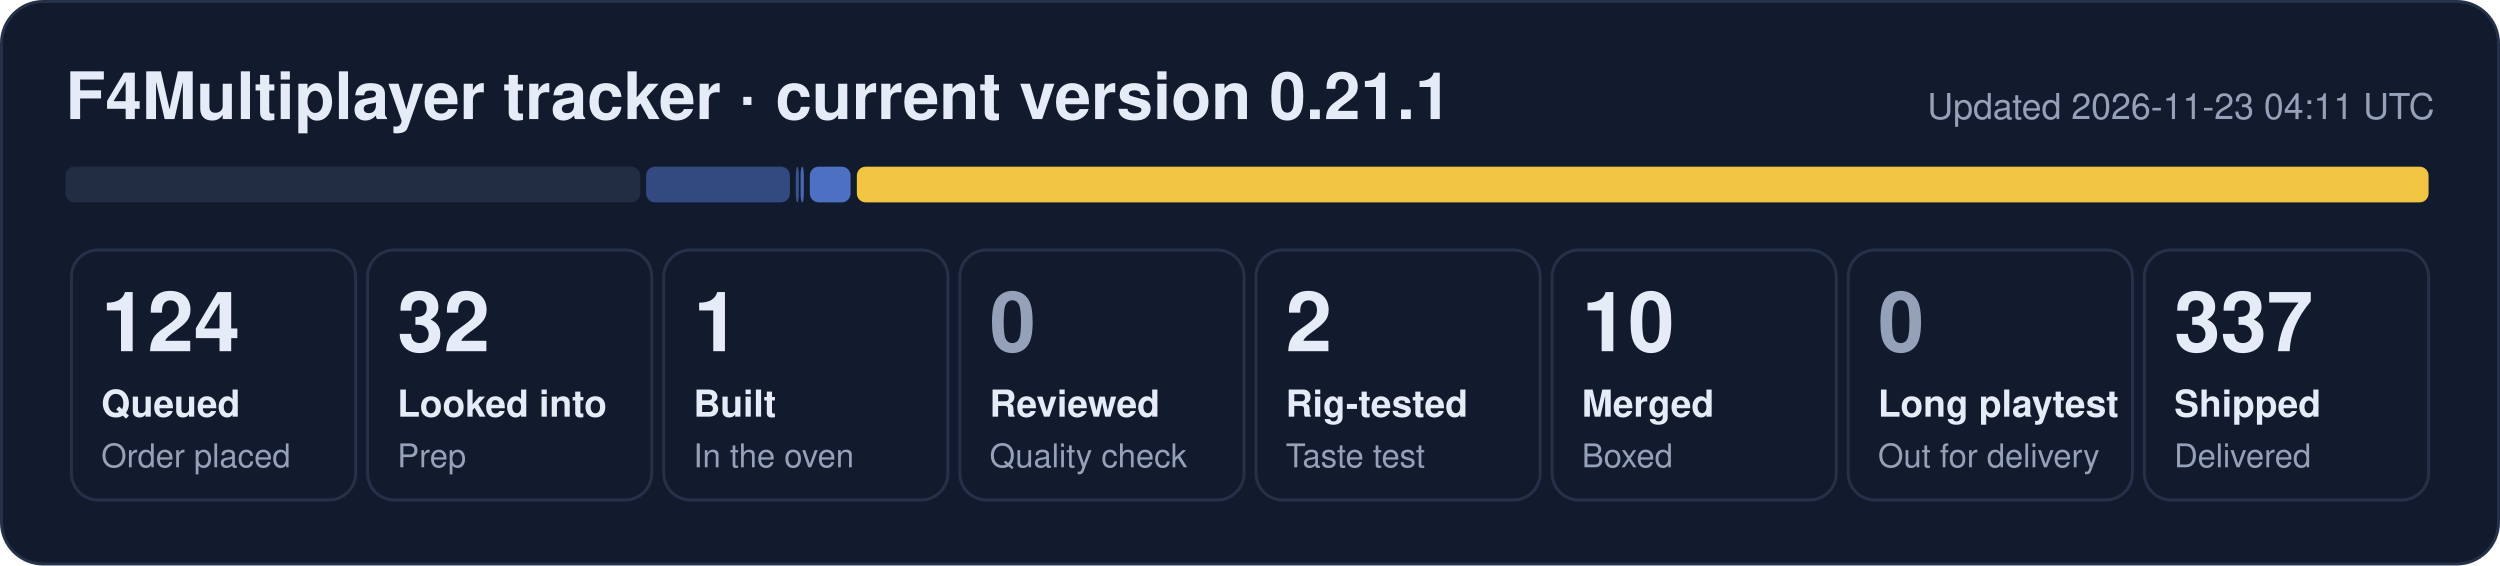
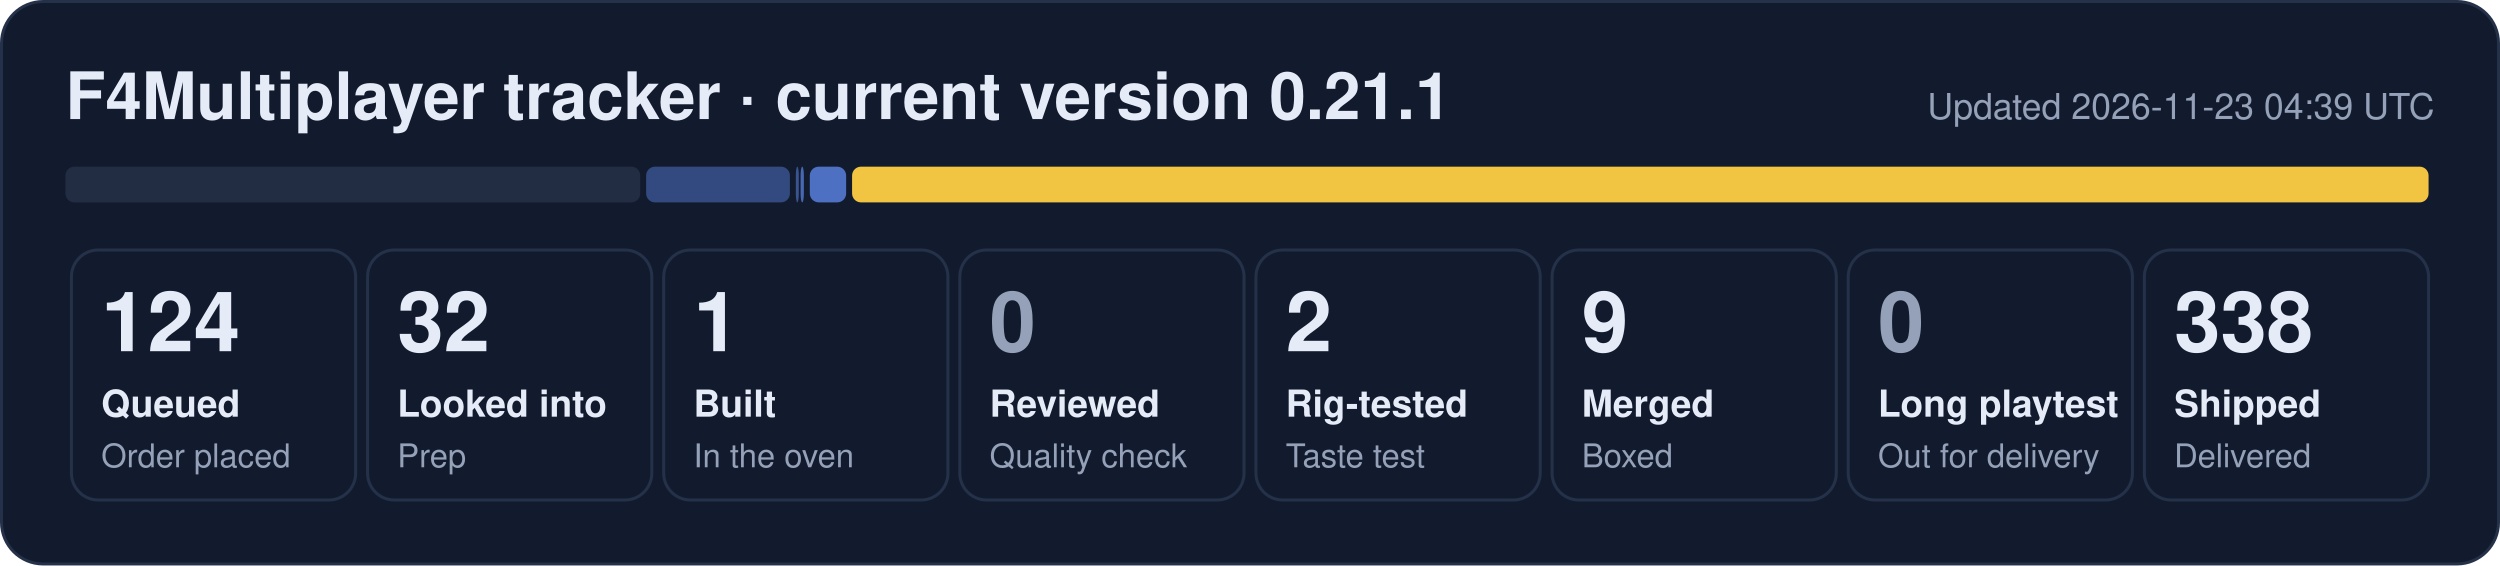
- <svg xmlns="http://www.w3.org/2000/svg" width="840" height="190" viewBox="0 0 840 190" role="img" aria-label="F4Multiplayer tracker: 124 queued, 32 looked into, 1 built, 2 rig-tested, 10 merged, 337 shipped">
+ <svg xmlns="http://www.w3.org/2000/svg" width="840" height="190" viewBox="0 0 840 190" role="img" aria-label="F4Multiplayer tracker: 124 queued, 32 looked into, 1 built, 2 rig-tested, 9 merged, 338 shipped">
  <rect x="0.5" y="0.5" width="839" height="189" rx="14" fill="#121b2e" stroke="#243149" />
  <text x="22" y="40" font-family="Segoe UI, Helvetica, Arial, sans-serif" font-size="22" font-weight="700" fill="#e6ecf7">F4Multiplayer tracker · current version 0.21.1</text>
-   <text x="818" y="40" font-family="Segoe UI, Helvetica, Arial, sans-serif" font-size="12" fill="#95a1b8" text-anchor="end">Updated 2026-11-23 04:11 UTC</text>
+   <text x="818" y="40" font-family="Segoe UI, Helvetica, Arial, sans-serif" font-size="12" fill="#95a1b8" text-anchor="end">Updated 2026-11-23 04:39 UTC</text>
  <rect x="22.0" y="56" width="193.1" height="12" rx="3" fill="#222d44" fill-opacity="1.00" />
  <rect x="217.1" y="56" width="48.3" height="12" rx="3" fill="#5d86e8" fill-opacity="0.44" />
  <rect x="267.4" y="56" width="1.0" height="12" rx="3" fill="#5d86e8" fill-opacity="0.53" />
  <rect x="269.0" y="56" width="1.1" height="12" rx="3" fill="#5d86e8" fill-opacity="0.71" />
-   <rect x="272.1" y="56" width="13.7" height="12" rx="3" fill="#5d86e8" fill-opacity="0.80" />
-   <rect x="287.9" y="56" width="528.1" height="12" rx="3" fill="#f5c842" fill-opacity="0.98" />
+   <rect x="272.1" y="56" width="12.2" height="12" rx="3" fill="#5d86e8" fill-opacity="0.80" />
+   <rect x="286.3" y="56" width="529.7" height="12" rx="3" fill="#f5c842" fill-opacity="0.98" />
  <rect x="24.0" y="84" width="95.5" height="84" rx="9" fill="none" stroke="#243149" />
  <text x="34.0" y="118" font-family="Segoe UI, Helvetica, Arial, sans-serif" font-size="28" font-weight="800" fill="#e6ecf7">124</text>
  <text x="34.0" y="140" font-family="Segoe UI, Helvetica, Arial, sans-serif" font-size="12.5" font-weight="600" fill="#e6ecf7">Queued</text>
  <text x="34.0" y="157" font-family="Segoe UI, Helvetica, Arial, sans-serif" font-size="11" fill="#95a1b8">Order placed</text>
  <rect x="123.5" y="84" width="95.5" height="84" rx="9" fill="none" stroke="#243149" />
  <text x="133.5" y="118" font-family="Segoe UI, Helvetica, Arial, sans-serif" font-size="28" font-weight="800" fill="#e6ecf7">32</text>
  <text x="133.5" y="140" font-family="Segoe UI, Helvetica, Arial, sans-serif" font-size="12.5" font-weight="600" fill="#e6ecf7">Looked into</text>
  <text x="133.5" y="157" font-family="Segoe UI, Helvetica, Arial, sans-serif" font-size="11" fill="#95a1b8">Prep</text>
  <rect x="223.0" y="84" width="95.5" height="84" rx="9" fill="none" stroke="#243149" />
  <text x="233.0" y="118" font-family="Segoe UI, Helvetica, Arial, sans-serif" font-size="28" font-weight="800" fill="#e6ecf7">1</text>
  <text x="233.0" y="140" font-family="Segoe UI, Helvetica, Arial, sans-serif" font-size="12.5" font-weight="600" fill="#e6ecf7">Built</text>
  <text x="233.0" y="157" font-family="Segoe UI, Helvetica, Arial, sans-serif" font-size="11" fill="#95a1b8">In the oven</text>
  <rect x="322.5" y="84" width="95.5" height="84" rx="9" fill="none" stroke="#243149" />
  <text x="332.5" y="118" font-family="Segoe UI, Helvetica, Arial, sans-serif" font-size="28" font-weight="800" fill="#95a1b8">0</text>
  <text x="332.5" y="140" font-family="Segoe UI, Helvetica, Arial, sans-serif" font-size="12.5" font-weight="600" fill="#e6ecf7">Reviewed</text>
  <text x="332.5" y="157" font-family="Segoe UI, Helvetica, Arial, sans-serif" font-size="11" fill="#95a1b8">Quality check</text>
  <rect x="422.0" y="84" width="95.5" height="84" rx="9" fill="none" stroke="#243149" />
  <text x="432.0" y="118" font-family="Segoe UI, Helvetica, Arial, sans-serif" font-size="28" font-weight="800" fill="#e6ecf7">2</text>
  <text x="432.0" y="140" font-family="Segoe UI, Helvetica, Arial, sans-serif" font-size="12.5" font-weight="600" fill="#e6ecf7">Rig-tested</text>
  <text x="432.0" y="157" font-family="Segoe UI, Helvetica, Arial, sans-serif" font-size="11" fill="#95a1b8">Taste test</text>
  <rect x="521.5" y="84" width="95.5" height="84" rx="9" fill="none" stroke="#243149" />
-   <text x="531.5" y="118" font-family="Segoe UI, Helvetica, Arial, sans-serif" font-size="28" font-weight="800" fill="#e6ecf7">10</text>
+   <text x="531.5" y="118" font-family="Segoe UI, Helvetica, Arial, sans-serif" font-size="28" font-weight="800" fill="#e6ecf7">9</text>
  <text x="531.5" y="140" font-family="Segoe UI, Helvetica, Arial, sans-serif" font-size="12.5" font-weight="600" fill="#e6ecf7">Merged</text>
  <text x="531.5" y="157" font-family="Segoe UI, Helvetica, Arial, sans-serif" font-size="11" fill="#95a1b8">Boxed</text>
  <rect x="621.0" y="84" width="95.5" height="84" rx="9" fill="none" stroke="#243149" />
  <text x="631.0" y="118" font-family="Segoe UI, Helvetica, Arial, sans-serif" font-size="28" font-weight="800" fill="#95a1b8">0</text>
  <text x="631.0" y="140" font-family="Segoe UI, Helvetica, Arial, sans-serif" font-size="12.5" font-weight="600" fill="#e6ecf7">Long playtest</text>
  <text x="631.0" y="157" font-family="Segoe UI, Helvetica, Arial, sans-serif" font-size="11" fill="#95a1b8">Out for delivery</text>
  <rect x="720.5" y="84" width="95.5" height="84" rx="9" fill="none" stroke="#243149" />
-   <text x="730.5" y="118" font-family="Segoe UI, Helvetica, Arial, sans-serif" font-size="28" font-weight="800" fill="#e6ecf7">337</text>
+   <text x="730.5" y="118" font-family="Segoe UI, Helvetica, Arial, sans-serif" font-size="28" font-weight="800" fill="#e6ecf7">338</text>
  <text x="730.5" y="140" font-family="Segoe UI, Helvetica, Arial, sans-serif" font-size="12.5" font-weight="600" fill="#e6ecf7">Shipped</text>
  <text x="730.5" y="157" font-family="Segoe UI, Helvetica, Arial, sans-serif" font-size="11" fill="#95a1b8">Delivered</text>
</svg>
